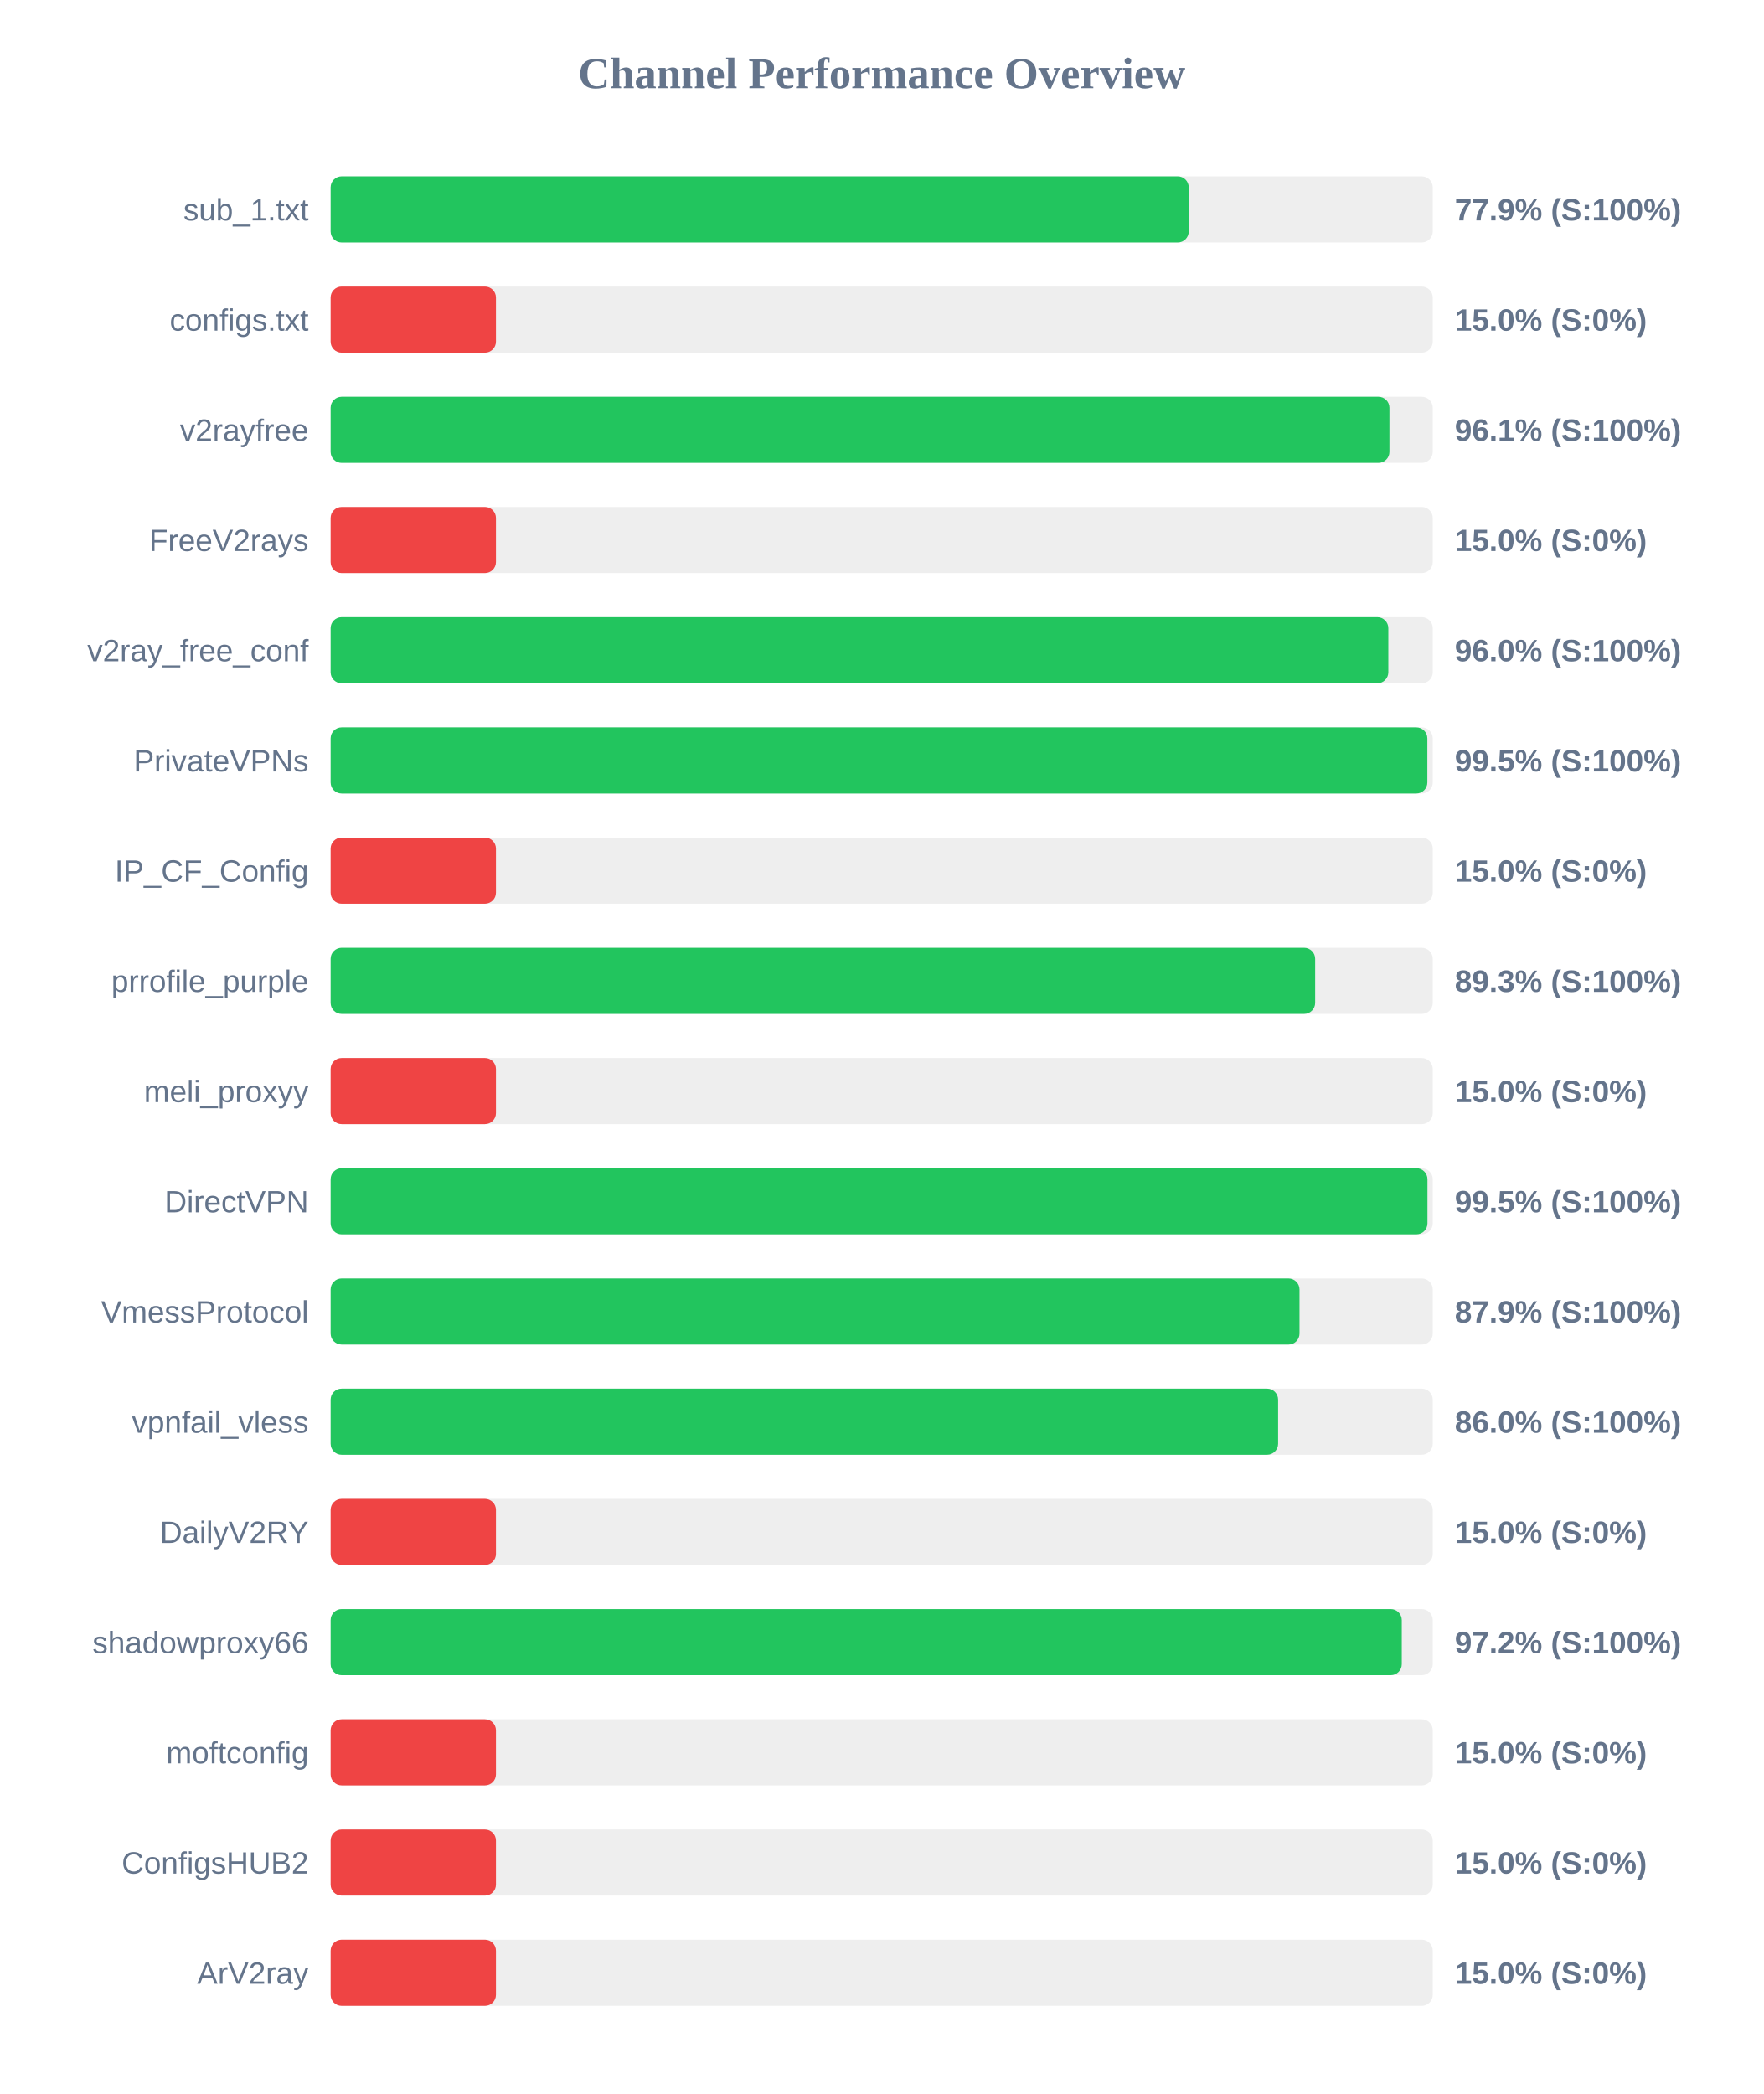
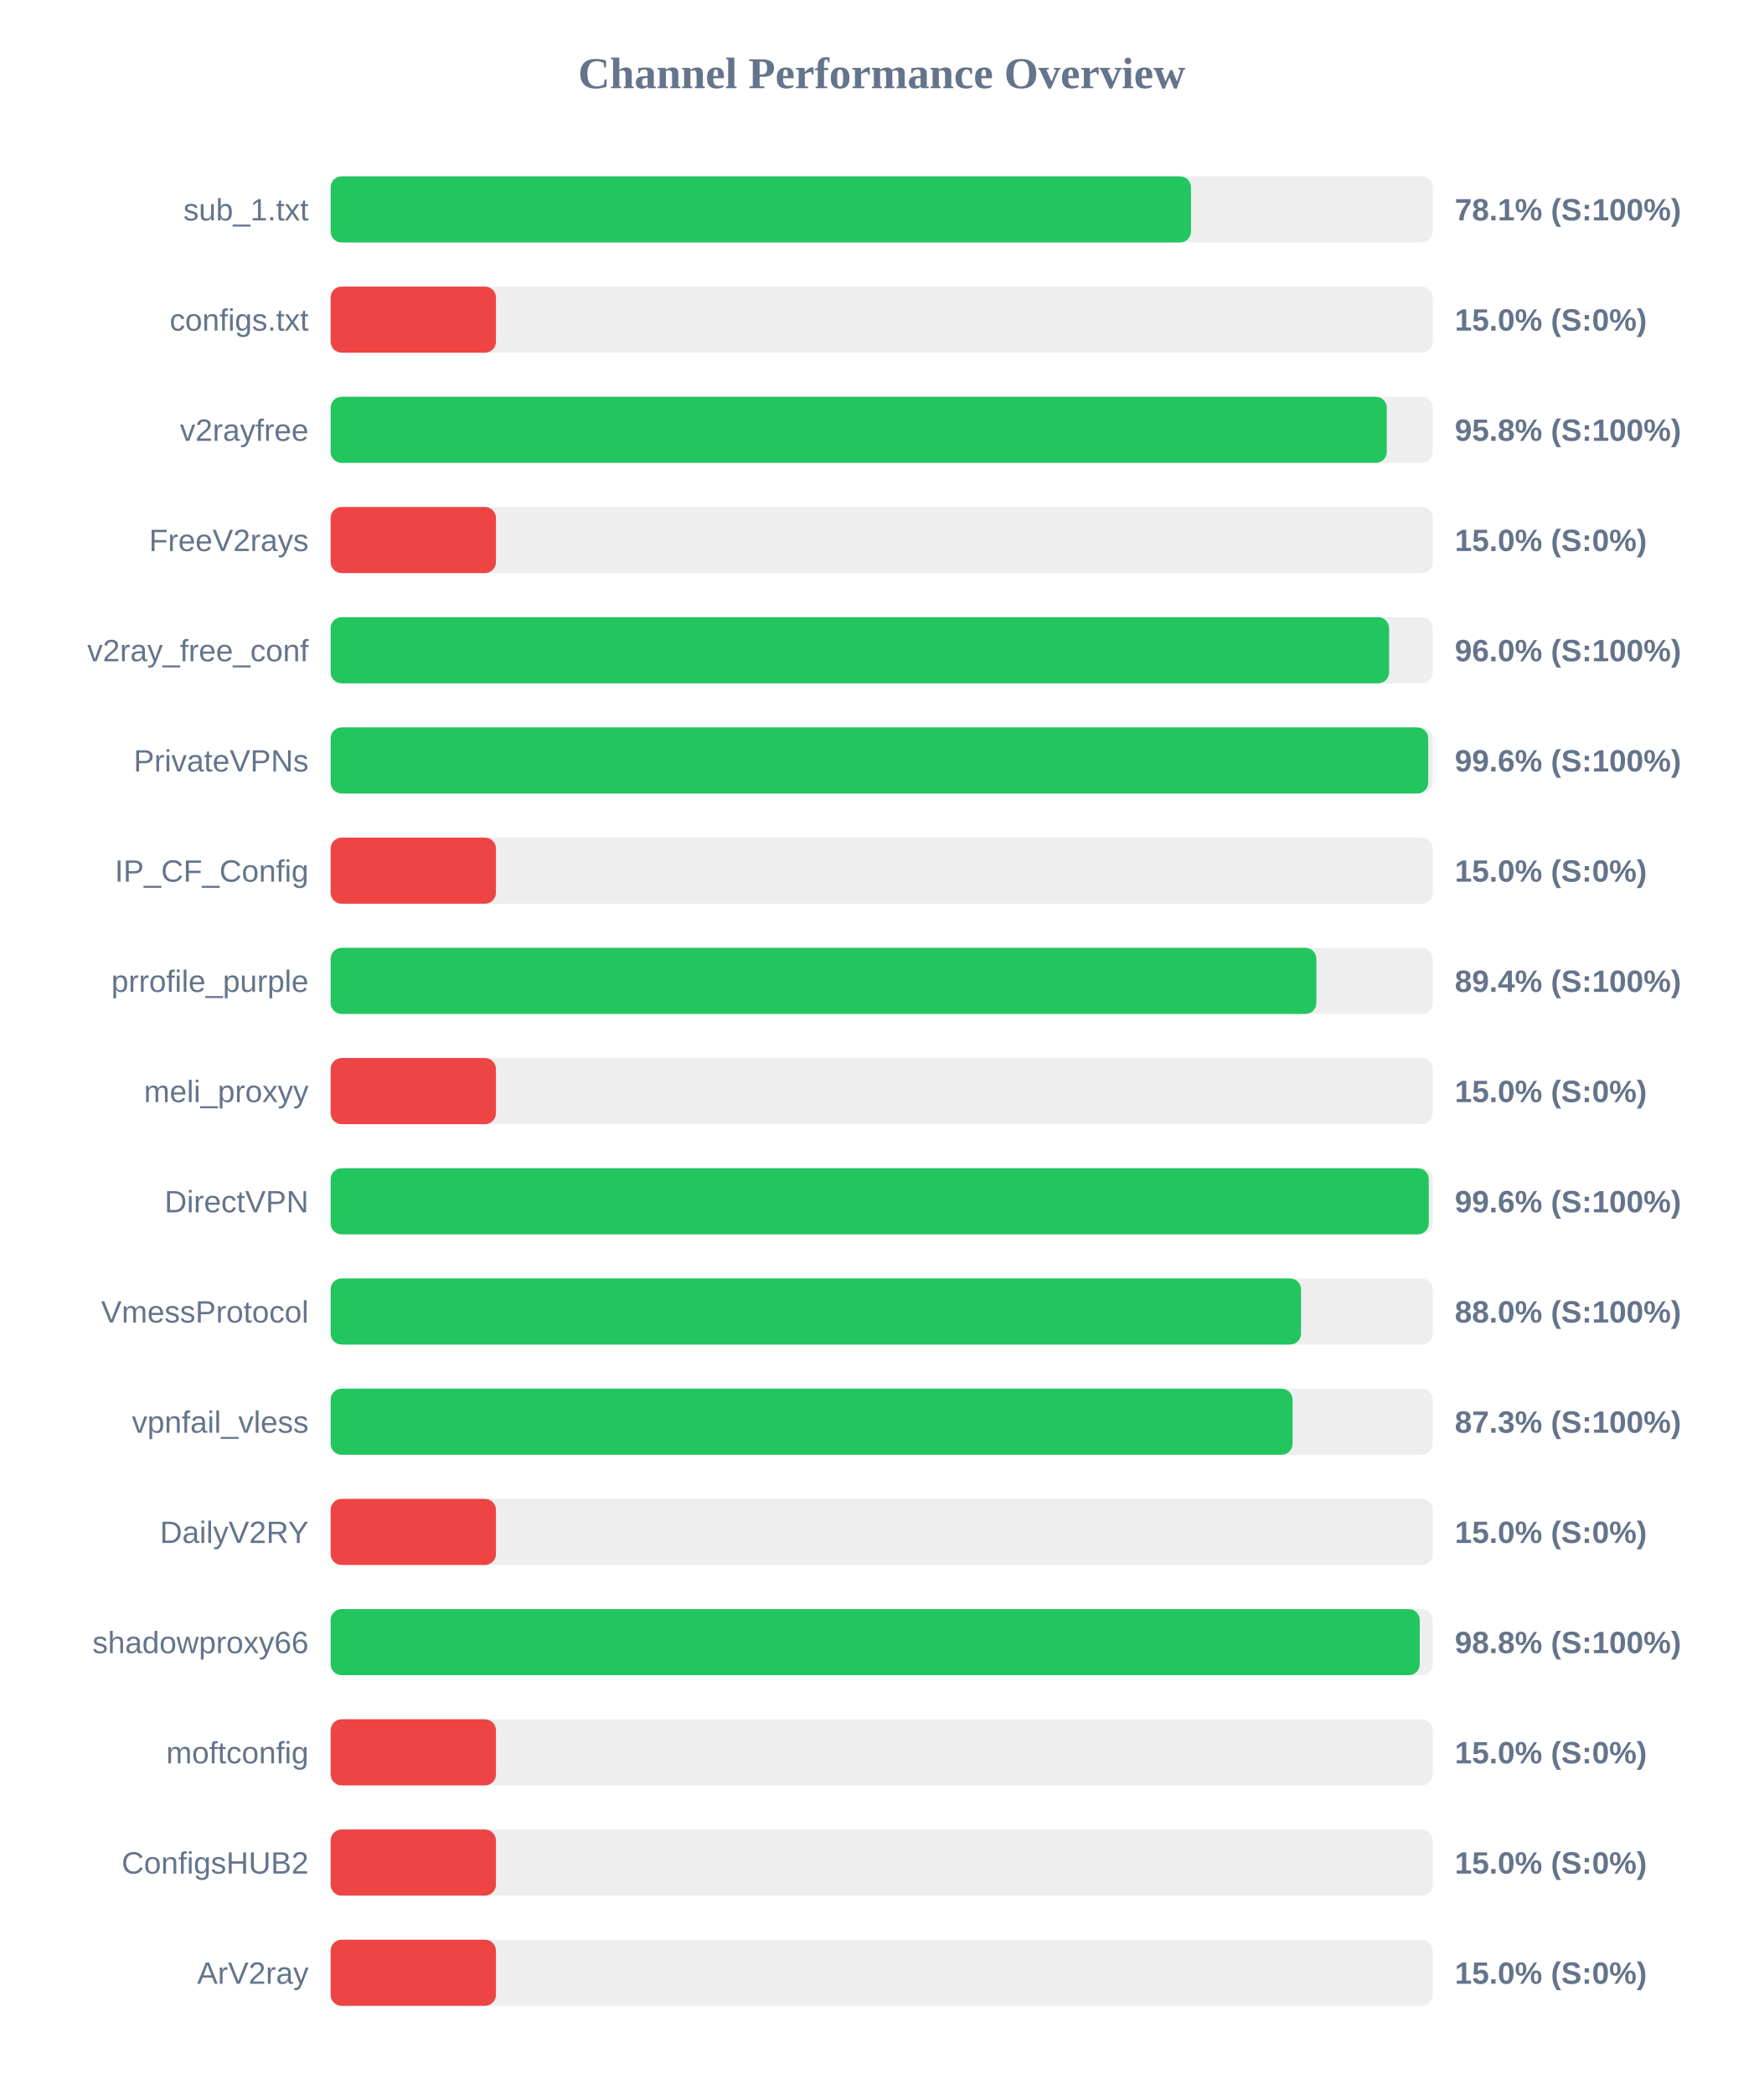
<svg xmlns="http://www.w3.org/2000/svg" width="800" height="950" version="1.1">
  <style>
        .row { font: 14px Arial; fill: #64748b; }
        .score { font: bold 14px Arial; fill: #64748b; }
    </style>
  <text x="400" y="40" text-anchor="middle" font-size="20px" font-weight="bold" fill="#64748b">Channel Performance Overview</text>
  <rect x="150" y="80" width="500" height="30" fill="#eee" rx="5" />
-   <rect x="150" y="80" width="389.3" height="30" fill="#22c55e" rx="5" />
+   <rect x="150" y="80" width="390.3" height="30" fill="#22c55e" rx="5" />
  <text x="140" y="100" text-anchor="end" class="row">sub_1.txt</text>
-   <text x="660" y="100" text-anchor="start" class="score">77.9% (S:100%)</text>
+   <text x="660" y="100" text-anchor="start" class="score">78.1% (S:100%)</text>
  <rect x="150" y="130" width="500" height="30" fill="#eee" rx="5" />
  <rect x="150" y="130" width="75.0" height="30" fill="#ef4444" rx="5" />
  <text x="140" y="150" text-anchor="end" class="row">configs.txt</text>
  <text x="660" y="150" text-anchor="start" class="score">15.0% (S:0%)</text>
  <rect x="150" y="180" width="500" height="30" fill="#eee" rx="5" />
-   <rect x="150" y="180" width="480.35" height="30" fill="#22c55e" rx="5" />
+   <rect x="150" y="180" width="479.15" height="30" fill="#22c55e" rx="5" />
  <text x="140" y="200" text-anchor="end" class="row">v2rayfree</text>
-   <text x="660" y="200" text-anchor="start" class="score">96.1% (S:100%)</text>
+   <text x="660" y="200" text-anchor="start" class="score">95.8% (S:100%)</text>
  <rect x="150" y="230" width="500" height="30" fill="#eee" rx="5" />
  <rect x="150" y="230" width="75.0" height="30" fill="#ef4444" rx="5" />
  <text x="140" y="250" text-anchor="end" class="row">FreeV2rays</text>
  <text x="660" y="250" text-anchor="start" class="score">15.0% (S:0%)</text>
  <rect x="150" y="280" width="500" height="30" fill="#eee" rx="5" />
-   <rect x="150" y="280" width="479.85" height="30" fill="#22c55e" rx="5" />
+   <rect x="150" y="280" width="480.2" height="30" fill="#22c55e" rx="5" />
  <text x="140" y="300" text-anchor="end" class="row">v2ray_free_conf</text>
  <text x="660" y="300" text-anchor="start" class="score">96.0% (S:100%)</text>
  <rect x="150" y="330" width="500" height="30" fill="#eee" rx="5" />
-   <rect x="150" y="330" width="497.55" height="30" fill="#22c55e" rx="5" />
+   <rect x="150" y="330" width="497.95" height="30" fill="#22c55e" rx="5" />
  <text x="140" y="350" text-anchor="end" class="row">PrivateVPNs</text>
-   <text x="660" y="350" text-anchor="start" class="score">99.5% (S:100%)</text>
+   <text x="660" y="350" text-anchor="start" class="score">99.6% (S:100%)</text>
  <rect x="150" y="380" width="500" height="30" fill="#eee" rx="5" />
  <rect x="150" y="380" width="75.0" height="30" fill="#ef4444" rx="5" />
  <text x="140" y="400" text-anchor="end" class="row">IP_CF_Config</text>
  <text x="660" y="400" text-anchor="start" class="score">15.0% (S:0%)</text>
  <rect x="150" y="430" width="500" height="30" fill="#eee" rx="5" />
-   <rect x="150" y="430" width="446.65" height="30" fill="#22c55e" rx="5" />
+   <rect x="150" y="430" width="447.2" height="30" fill="#22c55e" rx="5" />
  <text x="140" y="450" text-anchor="end" class="row">prrofile_purple</text>
-   <text x="660" y="450" text-anchor="start" class="score">89.3% (S:100%)</text>
+   <text x="660" y="450" text-anchor="start" class="score">89.4% (S:100%)</text>
  <rect x="150" y="480" width="500" height="30" fill="#eee" rx="5" />
  <rect x="150" y="480" width="75.0" height="30" fill="#ef4444" rx="5" />
  <text x="140" y="500" text-anchor="end" class="row">meli_proxyy</text>
  <text x="660" y="500" text-anchor="start" class="score">15.0% (S:0%)</text>
  <rect x="150" y="530" width="500" height="30" fill="#eee" rx="5" />
-   <rect x="150" y="530" width="497.6" height="30" fill="#22c55e" rx="5" />
+   <rect x="150" y="530" width="498.2" height="30" fill="#22c55e" rx="5" />
  <text x="140" y="550" text-anchor="end" class="row">DirectVPN</text>
-   <text x="660" y="550" text-anchor="start" class="score">99.5% (S:100%)</text>
+   <text x="660" y="550" text-anchor="start" class="score">99.6% (S:100%)</text>
  <rect x="150" y="580" width="500" height="30" fill="#eee" rx="5" />
-   <rect x="150" y="580" width="439.55" height="30" fill="#22c55e" rx="5" />
+   <rect x="150" y="580" width="440.25" height="30" fill="#22c55e" rx="5" />
  <text x="140" y="600" text-anchor="end" class="row">VmessProtocol</text>
-   <text x="660" y="600" text-anchor="start" class="score">87.9% (S:100%)</text>
+   <text x="660" y="600" text-anchor="start" class="score">88.0% (S:100%)</text>
  <rect x="150" y="630" width="500" height="30" fill="#eee" rx="5" />
-   <rect x="150" y="630" width="429.85" height="30" fill="#22c55e" rx="5" />
+   <rect x="150" y="630" width="436.4" height="30" fill="#22c55e" rx="5" />
  <text x="140" y="650" text-anchor="end" class="row">vpnfail_vless</text>
-   <text x="660" y="650" text-anchor="start" class="score">86.0% (S:100%)</text>
+   <text x="660" y="650" text-anchor="start" class="score">87.3% (S:100%)</text>
  <rect x="150" y="680" width="500" height="30" fill="#eee" rx="5" />
  <rect x="150" y="680" width="75.0" height="30" fill="#ef4444" rx="5" />
  <text x="140" y="700" text-anchor="end" class="row">DailyV2RY</text>
  <text x="660" y="700" text-anchor="start" class="score">15.0% (S:0%)</text>
  <rect x="150" y="730" width="500" height="30" fill="#eee" rx="5" />
-   <rect x="150" y="730" width="485.95" height="30" fill="#22c55e" rx="5" />
+   <rect x="150" y="730" width="494.1" height="30" fill="#22c55e" rx="5" />
  <text x="140" y="750" text-anchor="end" class="row">shadowproxy66</text>
-   <text x="660" y="750" text-anchor="start" class="score">97.2% (S:100%)</text>
+   <text x="660" y="750" text-anchor="start" class="score">98.8% (S:100%)</text>
  <rect x="150" y="780" width="500" height="30" fill="#eee" rx="5" />
  <rect x="150" y="780" width="75.0" height="30" fill="#ef4444" rx="5" />
  <text x="140" y="800" text-anchor="end" class="row">moftconfig</text>
  <text x="660" y="800" text-anchor="start" class="score">15.0% (S:0%)</text>
  <rect x="150" y="830" width="500" height="30" fill="#eee" rx="5" />
  <rect x="150" y="830" width="75.0" height="30" fill="#ef4444" rx="5" />
  <text x="140" y="850" text-anchor="end" class="row">ConfigsHUB2</text>
  <text x="660" y="850" text-anchor="start" class="score">15.0% (S:0%)</text>
  <rect x="150" y="880" width="500" height="30" fill="#eee" rx="5" />
  <rect x="150" y="880" width="75.0" height="30" fill="#ef4444" rx="5" />
  <text x="140" y="900" text-anchor="end" class="row">ArV2ray</text>
  <text x="660" y="900" text-anchor="start" class="score">15.0% (S:0%)</text>
</svg>
